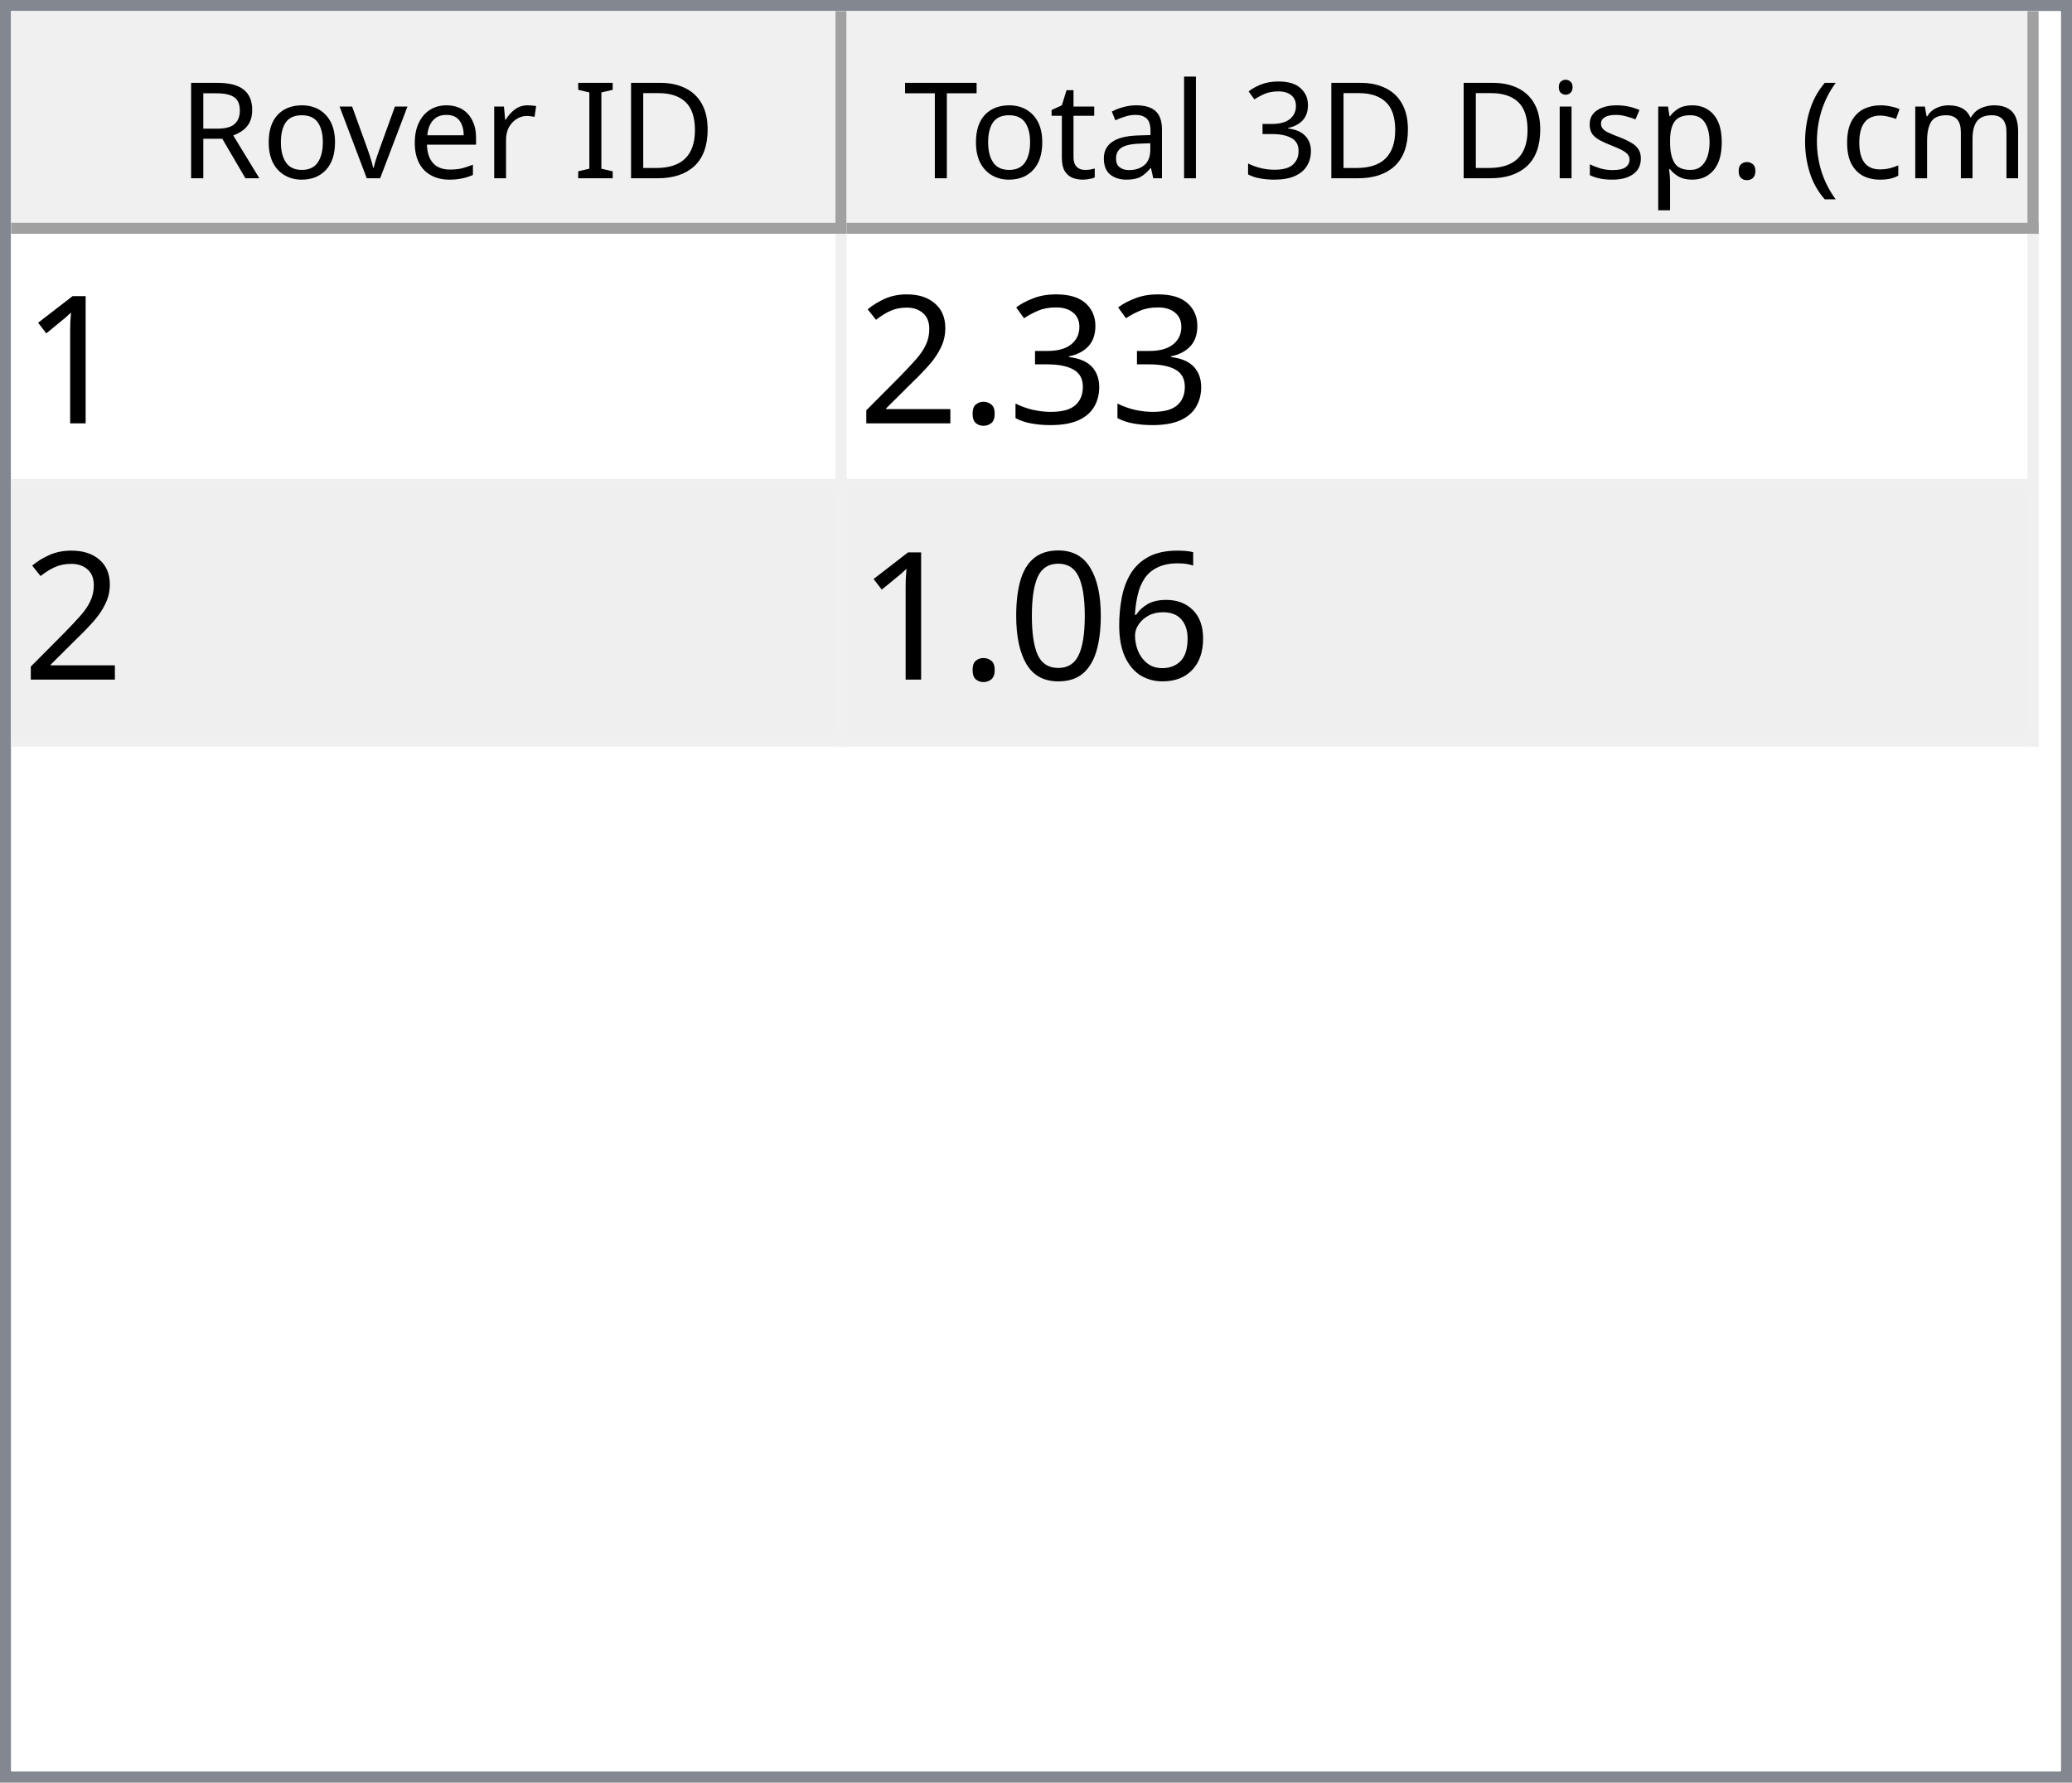
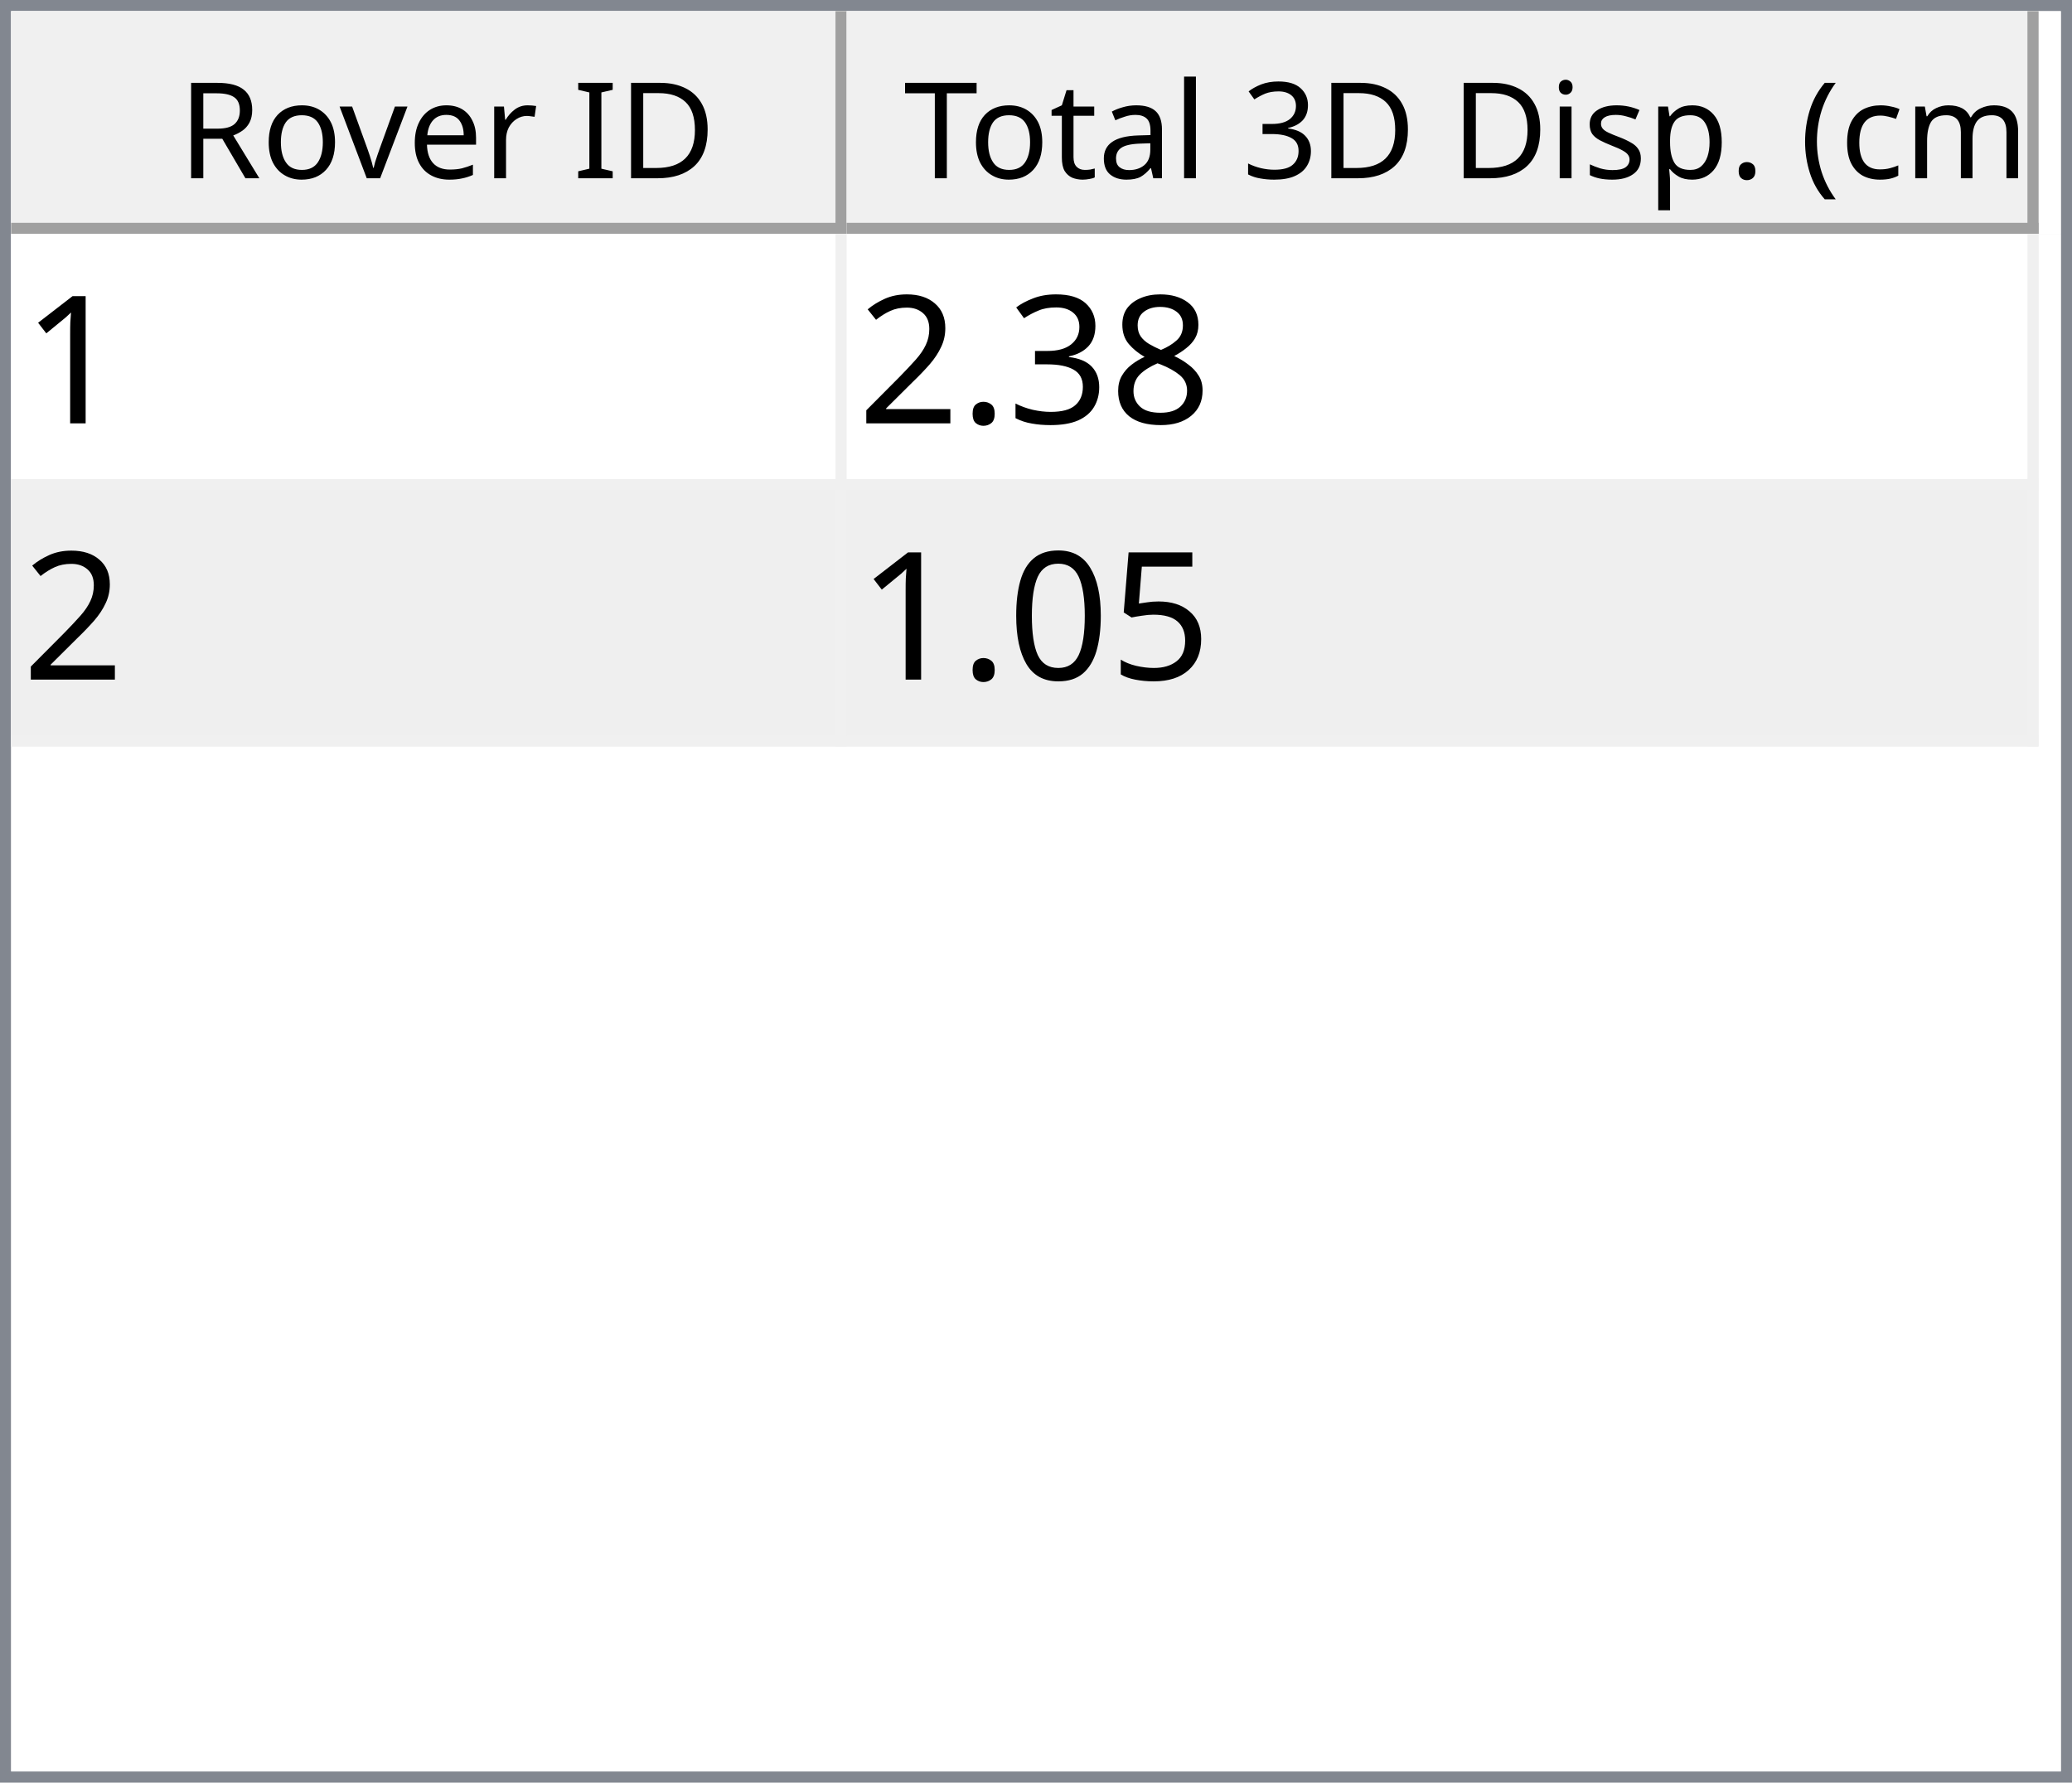
<svg xmlns="http://www.w3.org/2000/svg" style="fill-opacity:1; color-rendering:auto; color-interpolation:auto; text-rendering:auto; stroke:black; stroke-linecap:square; stroke-miterlimit:10; shape-rendering:auto; stroke-opacity:1; fill:black; stroke-dasharray:none; font-weight:normal; stroke-width:1; font-family:'Dialog'; font-style:normal; stroke-linejoin:miter; font-size:12px; stroke-dashoffset:0; image-rendering:auto;" width="186" height="160">
  <defs id="genericDefs" />
  <g>
    <defs id="defs1">
      <clipPath clipPathUnits="userSpaceOnUse" id="clipPath1">
        <path d="M0 0 L186 0 L186 160 L0 160 L0 0 Z" />
      </clipPath>
      <clipPath clipPathUnits="userSpaceOnUse" id="clipPath2">
        <path d="M0 0 L0 160 L186 160 L186 0 Z" />
      </clipPath>
      <clipPath clipPathUnits="userSpaceOnUse" id="clipPath3">
        <path d="M0 0 L0 20 L184 20 L184 0 Z" />
      </clipPath>
      <clipPath clipPathUnits="userSpaceOnUse" id="clipPath4">
        <path d="M0 0 L0 20 L75 20 L75 0 Z" />
      </clipPath>
      <clipPath clipPathUnits="userSpaceOnUse" id="clipPath5">
        <path d="M1 1 L1 19 L74 19 L74 1 Z" />
      </clipPath>
      <clipPath clipPathUnits="userSpaceOnUse" id="clipPath6">
        <path d="M0 0 L0 18 L73 18 L73 0 Z" />
      </clipPath>
      <clipPath clipPathUnits="userSpaceOnUse" id="clipPath7">
        <path d="M-0.5 -0.5 L-0.5 19.5 L74.5 19.5 L74.5 -0.5 Z" />
      </clipPath>
      <clipPath clipPathUnits="userSpaceOnUse" id="clipPath8">
        <path d="M0 0 L0 20 L107 20 L107 0 Z" />
      </clipPath>
      <clipPath clipPathUnits="userSpaceOnUse" id="clipPath9">
        <path d="M1 1 L1 19 L106 19 L106 1 Z" />
      </clipPath>
      <clipPath clipPathUnits="userSpaceOnUse" id="clipPath10">
        <path d="M0 0 L0 18 L105 18 L105 0 Z" />
      </clipPath>
      <clipPath clipPathUnits="userSpaceOnUse" id="clipPath11">
        <path d="M-0.5 -0.5 L-0.5 19.5 L106.5 19.5 L106.5 -0.5 Z" />
      </clipPath>
      <clipPath clipPathUnits="userSpaceOnUse" id="clipPath12">
        <path d="M0 0 L0 138 L184 138 L184 0 Z" />
      </clipPath>
      <clipPath clipPathUnits="userSpaceOnUse" id="clipPath13">
        <path d="M0 0 L0 46 L182 46 L182 0 Z" />
      </clipPath>
      <clipPath clipPathUnits="userSpaceOnUse" id="clipPath14">
        <path d="M-0.5 -0.5 L-0.5 45.5 L181.5 45.5 L181.5 -0.5 Z" />
      </clipPath>
      <clipPath clipPathUnits="userSpaceOnUse" id="clipPath15">
        <path d="M0 0 L0 22 L74 22 L74 0 Z" />
      </clipPath>
      <clipPath clipPathUnits="userSpaceOnUse" id="clipPath16">
        <path d="M0 0 L0 22 L106 22 L106 0 Z" />
      </clipPath>
      <font horiz-adv-x="64.551" id="font1">
        <font-face ascent="107.91" descent="25.098" units-per-em="100" style="font-style:normal; font-family:Segoe UI; font-weight:normal;" />
        <missing-glyph horiz-adv-x="64.551" d="M8.109 0 L8.109 68.266 L56.453 68.266 L56.453 0 L8.109 0 ZM15.328 7.234 L49.219 7.234 L49.219 61.031 L15.328 61.031 L15.328 7.234 Z" />
        <glyph unicode="D" horiz-adv-x="70.117" d="M9.188 0 L9.188 70.016 L28.516 70.016 Q65.531 70.016 65.531 35.891 Q65.531 19.672 55.25 9.836 Q44.969 0 27.734 0 L9.188 0 ZM17.391 62.594 L17.391 7.422 L27.828 7.422 Q41.609 7.422 49.273 14.797 Q56.938 22.172 56.938 35.688 Q56.938 62.594 28.328 62.594 L17.391 62.594 Z" />
        <glyph unicode="I" horiz-adv-x="26.611" d="M17.391 0 L9.188 0 L9.188 70.016 L17.391 70.016 L17.391 0 Z" />
        <glyph unicode=" " horiz-adv-x="27.393" d="" />
        <glyph unicode="r" horiz-adv-x="34.766" d="M34.188 41.891 Q32.078 43.5 28.125 43.5 Q23 43.5 19.555 38.672 Q16.109 33.844 16.109 25.484 L16.109 0 L8.109 0 L8.109 50 L16.109 50 L16.109 39.703 L16.312 39.703 Q18.016 44.969 21.531 47.922 Q25.047 50.875 29.391 50.875 Q32.516 50.875 34.188 50.203 L34.188 41.891 Z" />
        <glyph unicode="e" horiz-adv-x="52.295" d="M48.297 23 L12.984 23 Q13.188 14.656 17.484 10.109 Q21.781 5.562 29.297 5.562 Q37.75 5.562 44.828 11.141 L44.828 3.609 Q38.234 -1.172 27.391 -1.172 Q16.797 -1.172 10.742 5.641 Q4.688 12.453 4.688 24.812 Q4.688 36.469 11.305 43.82 Q17.922 51.172 27.734 51.172 Q37.547 51.172 42.922 44.828 Q48.297 38.484 48.297 27.203 L48.297 23 ZM40.094 29.781 Q40.047 36.719 36.75 40.578 Q33.453 44.438 27.594 44.438 Q21.922 44.438 17.969 40.383 Q14.016 36.328 13.094 29.781 L40.094 29.781 Z" />
        <glyph unicode="v" horiz-adv-x="47.9" d="M47.406 50 L27.484 0 L19.625 0 L0.688 50 L9.469 50 L22.172 13.672 Q23.578 9.672 23.922 6.688 L24.125 6.688 Q24.609 10.453 25.688 13.484 L38.969 50 L47.406 50 Z" />
        <glyph unicode="o" horiz-adv-x="58.594" d="M29 -1.172 Q17.922 -1.172 11.305 5.836 Q4.688 12.844 4.688 24.422 Q4.688 37.016 11.57 44.094 Q18.453 51.172 30.172 51.172 Q41.359 51.172 47.633 44.289 Q53.906 37.406 53.906 25.203 Q53.906 13.234 47.141 6.031 Q40.375 -1.172 29 -1.172 ZM29.594 44.438 Q21.875 44.438 17.383 39.188 Q12.891 33.938 12.891 24.703 Q12.891 15.828 17.43 10.695 Q21.969 5.562 29.594 5.562 Q37.359 5.562 41.531 10.594 Q45.703 15.625 45.703 24.906 Q45.703 34.281 41.531 39.359 Q37.359 44.438 29.594 44.438 Z" />
        <glyph unicode="R" horiz-adv-x="59.814" d="M59.375 0 L49.609 0 L37.891 19.625 Q36.281 22.359 34.766 24.289 Q33.25 26.219 31.664 27.438 Q30.078 28.656 28.25 29.219 Q26.422 29.781 24.125 29.781 L17.391 29.781 L17.391 0 L9.188 0 L9.188 70.016 L30.078 70.016 Q34.672 70.016 38.555 68.867 Q42.438 67.719 45.289 65.375 Q48.141 63.031 49.758 59.547 Q51.375 56.062 51.375 51.375 Q51.375 47.703 50.273 44.656 Q49.172 41.609 47.148 39.211 Q45.125 36.812 42.266 35.133 Q39.406 33.453 35.844 32.516 L35.844 32.328 Q37.594 31.547 38.891 30.547 Q40.188 29.547 41.359 28.18 Q42.531 26.812 43.68 25.078 Q44.828 23.344 46.234 21.047 L59.375 0 ZM17.391 62.594 L17.391 37.203 L28.516 37.203 Q31.594 37.203 34.203 38.133 Q36.812 39.062 38.719 40.797 Q40.625 42.531 41.703 45.047 Q42.781 47.562 42.781 50.688 Q42.781 56.297 39.141 59.445 Q35.5 62.594 28.609 62.594 L17.391 62.594 Z" />
        <glyph unicode=")" horiz-adv-x="30.176" d="M8.297 -15.922 L1.172 -15.922 Q16.406 2.344 16.406 26.812 Q16.406 51.469 1.078 70.016 L8.297 70.016 Q23.531 52.156 23.531 26.703 Q23.531 1.375 8.297 -15.922 Z" />
        <glyph unicode="m" horiz-adv-x="86.133" d="M79.109 0 L71.094 0 L71.094 28.719 Q71.094 37.016 68.531 40.727 Q65.969 44.438 59.906 44.438 Q54.781 44.438 51.195 39.75 Q47.609 35.062 47.609 28.516 L47.609 0 L39.594 0 L39.594 29.688 Q39.594 44.438 28.219 44.438 Q22.953 44.438 19.531 40.016 Q16.109 35.594 16.109 28.516 L16.109 0 L8.109 0 L8.109 50 L16.109 50 L16.109 42.094 L16.312 42.094 Q21.625 51.172 31.844 51.172 Q36.969 51.172 40.773 48.312 Q44.578 45.453 46 40.828 Q51.562 51.172 62.594 51.172 Q79.109 51.172 79.109 30.812 L79.109 0 Z" />
        <glyph unicode="c" horiz-adv-x="46.191" d="M42.188 2.297 Q36.422 -1.172 28.516 -1.172 Q17.828 -1.172 11.258 5.789 Q4.688 12.75 4.688 23.828 Q4.688 36.188 11.766 43.68 Q18.844 51.172 30.672 51.172 Q37.25 51.172 42.281 48.734 L42.281 40.531 Q36.719 44.438 30.375 44.438 Q22.703 44.438 17.797 38.945 Q12.891 33.453 12.891 24.516 Q12.891 15.719 17.508 10.641 Q22.125 5.562 29.891 5.562 Q36.422 5.562 42.188 9.906 L42.188 2.297 Z" />
        <glyph unicode="(" horiz-adv-x="30.176" d="M29.109 -15.922 L21.969 -15.922 Q6.844 1.375 6.844 26.703 Q6.844 52.156 21.969 70.016 L29.203 70.016 Q13.875 51.469 13.875 26.812 Q13.875 2.344 29.109 -15.922 Z" />
        <glyph unicode="." horiz-adv-x="21.68" d="M10.891 -1.078 Q8.641 -1.078 7.055 0.539 Q5.469 2.156 5.469 4.391 Q5.469 6.641 7.055 8.273 Q8.641 9.906 10.891 9.906 Q13.188 9.906 14.797 8.273 Q16.406 6.641 16.406 4.391 Q16.406 2.156 14.797 0.539 Q13.188 -1.078 10.891 -1.078 Z" />
        <glyph unicode="p" horiz-adv-x="58.789" d="M16.312 7.234 L16.109 7.234 L16.109 -23 L8.109 -23 L8.109 50 L16.109 50 L16.109 41.219 L16.312 41.219 Q22.219 51.172 33.594 51.172 Q43.266 51.172 48.688 44.461 Q54.109 37.75 54.109 26.469 Q54.109 13.922 48 6.375 Q41.891 -1.172 31.297 -1.172 Q21.578 -1.172 16.312 7.234 ZM16.109 27.391 L16.109 20.406 Q16.109 14.203 20.141 9.883 Q24.172 5.562 30.375 5.562 Q37.641 5.562 41.773 11.133 Q45.906 16.703 45.906 26.609 Q45.906 34.969 42.047 39.703 Q38.188 44.438 31.594 44.438 Q24.609 44.438 20.359 39.578 Q16.109 34.719 16.109 27.391 Z" />
        <glyph unicode="s" horiz-adv-x="42.432" d="M5.078 1.812 L5.078 10.406 Q11.625 5.562 19.484 5.562 Q30.031 5.562 30.031 12.594 Q30.031 14.594 29.125 15.992 Q28.219 17.391 26.68 18.461 Q25.141 19.531 23.07 20.383 Q21 21.234 18.609 22.172 Q15.281 23.484 12.766 24.828 Q10.25 26.172 8.57 27.859 Q6.891 29.547 6.031 31.695 Q5.172 33.844 5.172 36.719 Q5.172 40.234 6.789 42.945 Q8.406 45.656 11.086 47.484 Q13.766 49.312 17.211 50.242 Q20.656 51.172 24.312 51.172 Q30.812 51.172 35.938 48.922 L35.938 40.828 Q30.422 44.438 23.25 44.438 Q21 44.438 19.195 43.922 Q17.391 43.406 16.094 42.477 Q14.797 41.547 14.086 40.258 Q13.375 38.969 13.375 37.406 Q13.375 35.453 14.086 34.133 Q14.797 32.812 16.164 31.789 Q17.531 30.766 19.484 29.938 Q21.438 29.109 23.922 28.125 Q27.25 26.859 29.883 25.516 Q32.516 24.172 34.375 22.484 Q36.234 20.797 37.234 18.602 Q38.234 16.406 38.234 13.375 Q38.234 9.672 36.602 6.938 Q34.969 4.203 32.234 2.398 Q29.5 0.594 25.93 -0.289 Q22.359 -1.172 18.453 -1.172 Q10.75 -1.172 5.078 1.812 Z" />
        <glyph unicode="i" horiz-adv-x="24.219" d="M12.203 62.703 Q10.062 62.703 8.547 64.164 Q7.031 65.625 7.031 67.875 Q7.031 70.125 8.547 71.609 Q10.062 73.094 12.203 73.094 Q14.406 73.094 15.945 71.609 Q17.484 70.125 17.484 67.875 Q17.484 65.719 15.945 64.211 Q14.406 62.703 12.203 62.703 ZM16.109 0 L8.109 0 L8.109 50 L16.109 50 L16.109 0 Z" />
        <glyph unicode="3" horiz-adv-x="53.906" d="M46.531 19.828 Q46.531 15.094 44.75 11.211 Q42.969 7.328 39.719 4.57 Q36.469 1.812 31.93 0.297 Q27.391 -1.219 21.922 -1.219 Q11.922 -1.219 6 2.594 L6 11.188 Q13.094 5.609 22.219 5.609 Q25.875 5.609 28.828 6.539 Q31.781 7.469 33.906 9.227 Q36.031 10.984 37.18 13.477 Q38.328 15.969 38.328 19.094 Q38.328 32.812 18.797 32.812 L12.984 32.812 L12.984 39.594 L18.5 39.594 Q35.797 39.594 35.797 52.484 Q35.797 64.406 22.609 64.406 Q15.188 64.406 8.688 59.422 L8.688 67.188 Q15.375 71.188 24.609 71.188 Q29 71.188 32.57 69.969 Q36.141 68.75 38.68 66.555 Q41.219 64.359 42.609 61.281 Q44 58.203 44 54.5 Q44 40.672 30.031 36.719 L30.031 36.531 Q33.594 36.141 36.625 34.797 Q39.656 33.453 41.852 31.305 Q44.047 29.156 45.289 26.25 Q46.531 23.344 46.531 19.828 Z" />
        <glyph unicode="l" horiz-adv-x="24.219" d="M16.109 0 L8.109 0 L8.109 74.031 L16.109 74.031 L16.109 0 Z" />
        <glyph unicode="a" horiz-adv-x="50.879" d="M43.891 0 L35.891 0 L35.891 7.812 L35.688 7.812 Q30.469 -1.172 20.312 -1.172 Q12.844 -1.172 8.617 2.781 Q4.391 6.734 4.391 13.281 Q4.391 27.297 20.906 29.594 L35.891 31.688 Q35.891 44.438 25.594 44.438 Q16.547 44.438 9.281 38.281 L9.281 46.484 Q16.656 51.172 26.266 51.172 Q43.891 51.172 43.891 32.516 L43.891 0 ZM35.891 25.297 L23.828 23.641 Q18.266 22.859 15.43 20.875 Q12.594 18.891 12.594 13.875 Q12.594 10.203 15.211 7.883 Q17.828 5.562 22.172 5.562 Q28.125 5.562 32.008 9.742 Q35.891 13.922 35.891 20.312 L35.891 25.297 Z" />
        <glyph unicode="t" horiz-adv-x="33.887" d="M31.297 0.484 Q28.469 -1.078 23.828 -1.078 Q10.688 -1.078 10.688 13.578 L10.688 43.172 L2.094 43.172 L2.094 50 L10.688 50 L10.688 62.203 L18.703 64.797 L18.703 50 L31.297 50 L31.297 43.172 L18.703 43.172 L18.703 14.984 Q18.703 9.969 20.414 7.82 Q22.125 5.672 26.078 5.672 Q29.109 5.672 31.297 7.328 L31.297 0.484 Z" />
        <glyph unicode="T" horiz-adv-x="52.393" d="M50.594 62.594 L30.375 62.594 L30.375 0 L22.172 0 L22.172 62.594 L2 62.594 L2 70.016 L50.594 70.016 L50.594 62.594 Z" />
      </font>
      <font horiz-adv-x="75.0" id="font2">
        <font-face ascent="100.537" descent="21.973" units-per-em="100" style="font-style:normal; font-family:sans-serif; font-weight:normal;" />
        <missing-glyph horiz-adv-x="75.0" d="M12.5 0 L12.5 62.5 L62.5 62.5 L62.5 0 L12.5 0 ZM14.062 1.562 L60.938 1.562 L60.938 60.938 L14.062 60.938 L14.062 1.562 Z" />
        <glyph unicode="1" horiz-adv-x="55.615" d="M37.25 0 L28.469 0 L28.469 56 Q25.297 52.984 20.141 49.953 Q14.984 46.922 10.891 45.406 L10.891 53.906 Q18.266 57.375 23.781 62.305 Q29.297 67.234 31.594 71.875 L37.25 71.875 L37.25 0 Z" />
+         <glyph unicode="8" horiz-adv-x="55.615" d="M17.672 38.812 Q12.203 40.828 9.57 44.539 Q6.938 48.25 6.938 53.422 Q6.938 61.234 12.555 66.555 Q18.172 71.875 27.484 71.875 Q36.859 71.875 42.578 66.43 Q48.297 60.984 48.297 53.172 Q48.297 48.188 45.68 44.508 Q43.062 40.828 37.75 38.812 Q44.344 36.672 47.781 31.883 Q51.219 27.094 51.219 20.453 Q51.219 11.281 44.727 5.031 Q38.234 -1.219 27.641 -1.219 Q17.047 -1.219 10.547 5.055 Q4.047 11.328 4.047 20.703 Q4.047 27.688 7.594 32.398 Q11.141 37.109 17.672 38.812 ZM15.922 53.719 Q15.922 48.641 19.195 45.414 Q22.469 42.188 27.688 42.188 Q32.766 42.188 36.016 45.383 Q39.266 48.578 39.266 53.219 Q39.266 58.062 35.914 61.359 Q32.562 64.656 27.594 64.656 Q22.562 64.656 19.242 61.43 Q15.922 58.203 15.922 53.719 ZM13.094 20.656 Q13.094 16.891 14.875 13.375 Q16.656 9.859 20.172 7.93 Q23.688 6 27.734 6 Q34.031 6 38.133 10.055 Q42.234 14.109 42.234 20.359 Q42.234 26.703 38.016 30.859 Q33.797 35.016 27.438 35.016 Q21.234 35.016 17.164 30.914 Q13.094 26.812 13.094 20.656 Z" />
        <glyph unicode="3" horiz-adv-x="55.615" d="M4.203 18.891 L12.984 20.062 Q14.5 12.594 18.141 9.297 Q21.781 6 27 6 Q33.203 6 37.477 10.297 Q41.75 14.594 41.75 20.953 Q41.75 27 37.797 30.93 Q33.844 34.859 27.734 34.859 Q25.25 34.859 21.531 33.891 L22.516 41.609 Q23.391 41.5 23.922 41.5 Q29.547 41.5 34.039 44.43 Q38.531 47.359 38.531 53.469 Q38.531 58.297 35.258 61.477 Q31.984 64.656 26.812 64.656 Q21.688 64.656 18.266 61.43 Q14.844 58.203 13.875 51.766 L5.078 53.328 Q6.688 62.156 12.398 67.016 Q18.109 71.875 26.609 71.875 Q32.469 71.875 37.398 69.359 Q42.328 66.844 44.945 62.5 Q47.562 58.156 47.562 53.266 Q47.562 48.641 45.07 44.828 Q42.578 41.016 37.703 38.766 Q44.047 37.312 47.562 32.695 Q51.078 28.078 51.078 21.141 Q51.078 11.766 44.242 5.25 Q37.406 -1.266 26.953 -1.266 Q17.531 -1.266 11.305 4.352 Q5.078 9.969 4.203 18.891 Z" />
        <glyph unicode="." horiz-adv-x="27.783" d="M9.078 0 L9.078 10.016 L19.094 10.016 L19.094 0 L9.078 0 Z" />
        <glyph unicode="2" horiz-adv-x="55.615" d="M50.344 8.453 L50.344 0 L3.031 0 Q2.938 3.172 4.047 6.109 Q5.859 10.938 9.836 15.625 Q13.812 20.312 21.344 26.469 Q33.016 36.031 37.117 41.625 Q41.219 47.219 41.219 52.203 Q41.219 57.422 37.477 61.008 Q33.734 64.594 27.734 64.594 Q21.391 64.594 17.578 60.789 Q13.766 56.984 13.719 50.25 L4.688 51.172 Q5.609 61.281 11.664 66.578 Q17.719 71.875 27.938 71.875 Q38.234 71.875 44.242 66.164 Q50.25 60.453 50.25 52 Q50.25 47.703 48.492 43.555 Q46.734 39.406 42.656 34.812 Q38.578 30.219 29.109 22.219 Q21.188 15.578 18.945 13.211 Q16.703 10.844 15.234 8.453 L50.344 8.453 Z" />
-         <glyph unicode="6" horiz-adv-x="55.615" d="M49.75 54.047 L41.016 53.375 Q39.844 58.547 37.703 60.891 Q34.125 64.656 28.906 64.656 Q24.703 64.656 21.531 62.312 Q17.391 59.281 14.992 53.469 Q12.594 47.656 12.5 36.922 Q15.672 41.75 20.266 44.094 Q24.859 46.438 29.891 46.438 Q38.672 46.438 44.852 39.969 Q51.031 33.5 51.031 23.25 Q51.031 16.5 48.125 10.719 Q45.219 4.938 40.141 1.859 Q35.062 -1.219 28.609 -1.219 Q17.625 -1.219 10.695 6.859 Q3.766 14.938 3.766 33.5 Q3.766 54.25 11.422 63.672 Q18.109 71.875 29.438 71.875 Q37.891 71.875 43.289 67.141 Q48.688 62.406 49.75 54.047 ZM13.875 23.188 Q13.875 18.656 15.797 14.508 Q17.719 10.359 21.188 8.18 Q24.656 6 28.469 6 Q34.031 6 38.039 10.492 Q42.047 14.984 42.047 22.703 Q42.047 30.125 38.086 34.398 Q34.125 38.672 28.125 38.672 Q22.172 38.672 18.023 34.398 Q13.875 30.125 13.875 23.188 Z" />
+         <glyph unicode="5" horiz-adv-x="55.615" d="M4.156 18.75 L13.375 19.531 Q14.406 12.797 18.141 9.398 Q21.875 6 27.156 6 Q33.5 6 37.891 10.789 Q42.281 15.578 42.281 23.484 Q42.281 31 38.062 35.352 Q33.844 39.703 27 39.703 Q22.75 39.703 19.336 37.773 Q15.922 35.844 13.969 32.766 L5.719 33.844 L12.641 70.609 L48.25 70.609 L48.25 62.203 L19.672 62.203 L15.828 42.969 Q22.266 47.469 29.344 47.469 Q38.719 47.469 45.164 40.969 Q51.609 34.469 51.609 24.266 Q51.609 14.547 45.953 7.469 Q39.062 -1.219 27.156 -1.219 Q17.391 -1.219 11.211 4.25 Q5.031 9.719 4.156 18.75 Z" />
        <glyph unicode="0" horiz-adv-x="55.615" d="M4.156 35.297 Q4.156 48 6.766 55.742 Q9.375 63.484 14.523 67.68 Q19.672 71.875 27.484 71.875 Q33.25 71.875 37.594 69.555 Q41.938 67.234 44.773 62.867 Q47.609 58.5 49.219 52.227 Q50.828 45.953 50.828 35.297 Q50.828 22.703 48.242 14.969 Q45.656 7.234 40.508 3.008 Q35.359 -1.219 27.484 -1.219 Q17.141 -1.219 11.234 6.203 Q4.156 15.141 4.156 35.297 ZM13.188 35.297 Q13.188 17.672 17.312 11.836 Q21.438 6 27.484 6 Q33.547 6 37.672 11.859 Q41.797 17.719 41.797 35.297 Q41.797 52.984 37.672 58.789 Q33.547 64.594 27.391 64.594 Q21.344 64.594 17.719 59.469 Q13.188 52.938 13.188 35.297 Z" />
      </font>
    </defs>
    <g style="fill:white; stroke:white;">
      <rect x="0" y="0" width="186" style="clip-path:url(#clipPath1); stroke:none;" height="160" />
    </g>
    <g style="fill:white; text-rendering:optimizeSpeed; color-rendering:optimizeSpeed; image-rendering:optimizeSpeed; shape-rendering:crispEdges; stroke:white; color-interpolation:sRGB;">
      <rect x="0" width="186" height="160" y="0" style="stroke:none;" />
      <path style="stroke:none;" d="M0 160 L186 160 L186 0 L0 0 Z" />
    </g>
    <g style="fill:rgb(240,240,240); font-family:'Segoe UI'; stroke:rgb(240,240,240);">
      <rect x="0" y="0" width="186" style="clip-path:url(#clipPath2); stroke:none;" height="160" />
    </g>
    <g style="fill:rgb(130,135,144); font-family:'Segoe UI'; stroke:rgb(130,135,144);">
      <path d="M0 0 L186 0 L186 160 L0 160 L0 0 ZM1 1 L185 1 L185 159 L1 159 L1 1 Z" style="fill-rule:evenodd; clip-path:url(#clipPath2); stroke:none;" />
    </g>
    <g style="fill:white; font-family:'Segoe UI'; stroke:white;" transform="translate(1,1)">
      <rect x="0" y="0" width="184" style="clip-path:url(#clipPath3); stroke:none;" height="20" />
    </g>
    <g style="fill:rgb(240,240,240); font-family:'Segoe UI'; stroke:rgb(240,240,240);" transform="translate(1,1)">
      <rect x="0" y="0" width="75" style="clip-path:url(#clipPath4); stroke:none;" height="20" />
    </g>
    <g style="font-family:'Segoe UI';" transform="translate(2,2)">
      <text x="14" xml:space="preserve" y="14" style="clip-path:url(#clipPath6); stroke:none;">Rover ID</text>
    </g>
    <g style="fill:rgb(160,160,160); font-family:'Segoe UI'; stroke:rgb(160,160,160); stroke-linejoin:bevel;" transform="translate(1.5,1.5)">
      <line x1="74" x2="74" y1="0" style="fill:none; clip-path:url(#clipPath7);" y2="19" />
    </g>
    <g style="fill:rgb(160,160,160); font-family:'Segoe UI'; stroke:rgb(160,160,160); stroke-linejoin:bevel;" transform="matrix(1,0,0,1,1,1) translate(0.5,0.5)">
      <line x1="0" x2="74" y1="19" style="fill:none; clip-path:url(#clipPath7);" y2="19" />
    </g>
    <g style="fill:rgb(240,240,240); font-family:'Segoe UI'; stroke:rgb(240,240,240);" transform="translate(76,1)">
      <rect x="0" y="0" width="107" style="clip-path:url(#clipPath8); stroke:none;" height="20" />
    </g>
    <g style="font-family:'Segoe UI';" transform="translate(77,2)">
      <text x="1" xml:space="preserve" y="14" style="clip-path:url(#clipPath10); stroke:none;"> Total 3D Disp. (cm)</text>
    </g>
    <g style="fill:rgb(160,160,160); font-family:'Segoe UI'; stroke:rgb(160,160,160); stroke-linejoin:bevel;" transform="translate(76.5,1.5)">
      <line x1="106" x2="106" y1="0" style="fill:none; clip-path:url(#clipPath11);" y2="19" />
    </g>
    <g style="fill:rgb(160,160,160); font-family:'Segoe UI'; stroke:rgb(160,160,160); stroke-linejoin:bevel;" transform="matrix(1,0,0,1,76,1) translate(0.5,0.5)">
      <line x1="0" x2="106" y1="19" style="fill:none; clip-path:url(#clipPath11);" y2="19" />
    </g>
    <g style="fill:white; font-family:'Segoe UI'; stroke:white;" transform="translate(1,21)">
      <rect x="0" y="0" width="184" style="clip-path:url(#clipPath12); stroke:none;" height="138" />
    </g>
    <g style="fill:rgb(240,240,240); font-size:16px; font-family:sans-serif; stroke:rgb(240,240,240);" transform="translate(1,21)">
      <rect x="0" y="0" width="182" style="clip-path:url(#clipPath13); stroke:none;" height="46" />
      <line transform="translate(0.5,0.5)" x1="0" x2="181" y1="22" style="clip-path:url(#clipPath14); fill:none; stroke-linejoin:bevel;" y2="22" />
    </g>
    <g transform="matrix(1,0,0,1,1,21) translate(0.5,0.5)" style="fill:rgb(240,240,240); font-size:16px; font-family:sans-serif; stroke:rgb(240,240,240); stroke-linejoin:bevel;">
      <line x1="0" x2="181" y1="45" style="fill:none; clip-path:url(#clipPath14);" y2="45" />
    </g>
    <g transform="matrix(1,0,0,1,1,21) translate(0.5,0.5)" style="fill:rgb(240,240,240); font-size:16px; font-family:sans-serif; stroke:rgb(240,240,240); stroke-linejoin:bevel;">
      <line x1="74" x2="74" y1="0" style="fill:none; clip-path:url(#clipPath14);" y2="45" />
    </g>
    <g transform="matrix(1,0,0,1,1,21) translate(0.5,0.5)" style="fill:rgb(240,240,240); font-size:16px; font-family:sans-serif; stroke:rgb(240,240,240); stroke-linejoin:bevel;">
      <line x1="181" x2="181" y1="0" style="fill:none; clip-path:url(#clipPath14);" y2="45" />
    </g>
    <g style="fill:white; font-size:16px; font-family:sans-serif; stroke:white;" transform="matrix(1,0,0,1,1,21)">
      <rect x="0" y="0" width="74" style="clip-path:url(#clipPath15); stroke:none;" height="22" />
      <text x="1" y="17" style="fill:black; clip-path:url(#clipPath15); stroke:none;" xml:space="preserve">1</text>
    </g>
    <g style="fill:white; font-size:16px; font-family:sans-serif; stroke:white;" transform="matrix(1,0,0,1,1,21) translate(75,0)">
      <rect x="0" y="0" width="106" style="clip-path:url(#clipPath16); stroke:none;" height="22" />
-       <text x="1" y="17" style="fill:black; clip-path:url(#clipPath16); stroke:none;" xml:space="preserve">2.33</text>
+       <text x="1" y="17" style="fill:black; clip-path:url(#clipPath16); stroke:none;" xml:space="preserve">2.38</text>
    </g>
    <g style="fill:rgb(239,239,239); font-size:16px; font-family:sans-serif; stroke:rgb(239,239,239);" transform="matrix(1,0,0,1,1,21) translate(0,23)">
      <rect x="0" y="0" width="74" style="clip-path:url(#clipPath15); stroke:none;" height="22" />
      <text x="1" y="17" style="fill:black; clip-path:url(#clipPath15); stroke:none;" xml:space="preserve">2</text>
    </g>
    <g style="fill:rgb(239,239,239); font-size:16px; font-family:sans-serif; stroke:rgb(239,239,239);" transform="matrix(1,0,0,1,1,21) translate(75,23)">
      <rect x="0" y="0" width="106" style="clip-path:url(#clipPath16); stroke:none;" height="22" />
-       <text x="1" y="17" style="fill:black; clip-path:url(#clipPath16); stroke:none;" xml:space="preserve">1.06</text>
+       <text x="1" y="17" style="fill:black; clip-path:url(#clipPath16); stroke:none;" xml:space="preserve">1.05</text>
    </g>
  </g>
</svg>
